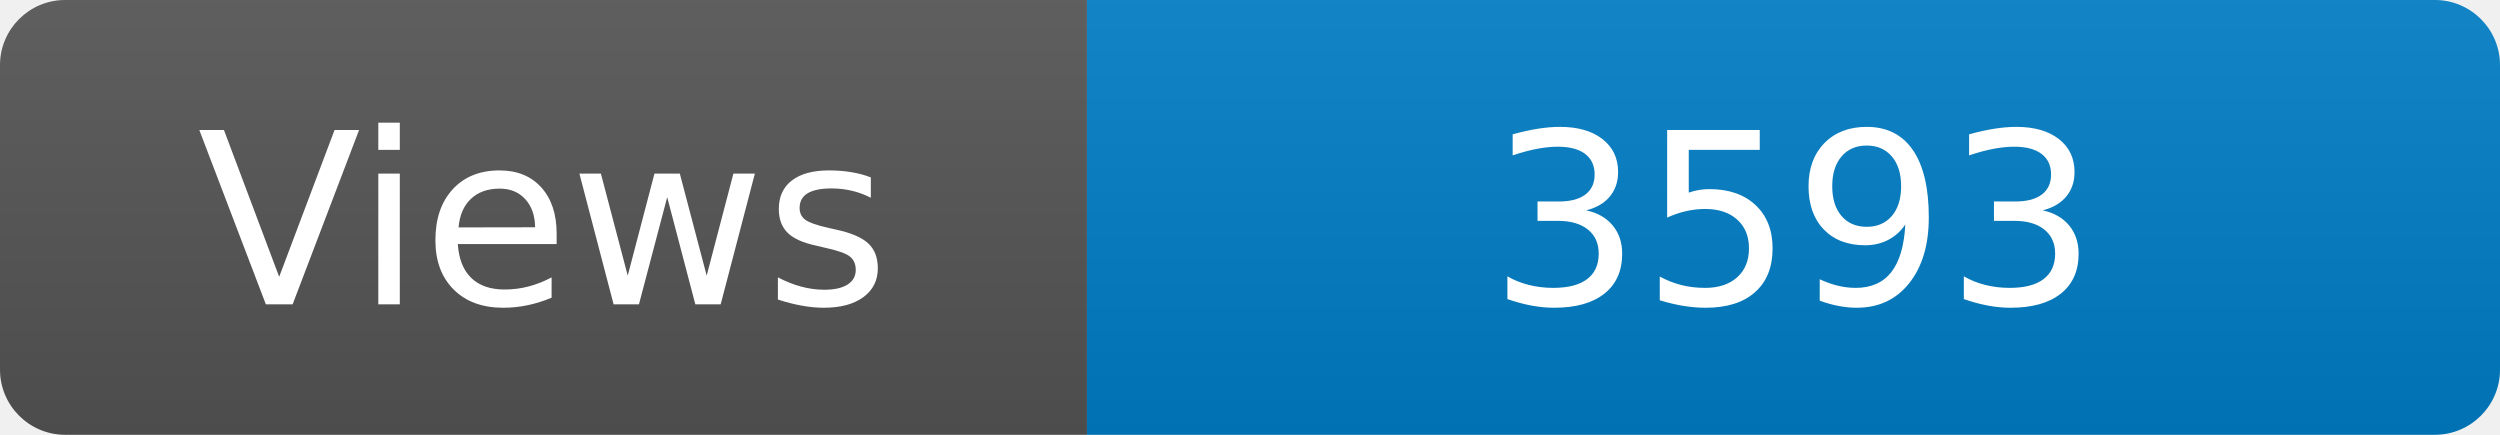
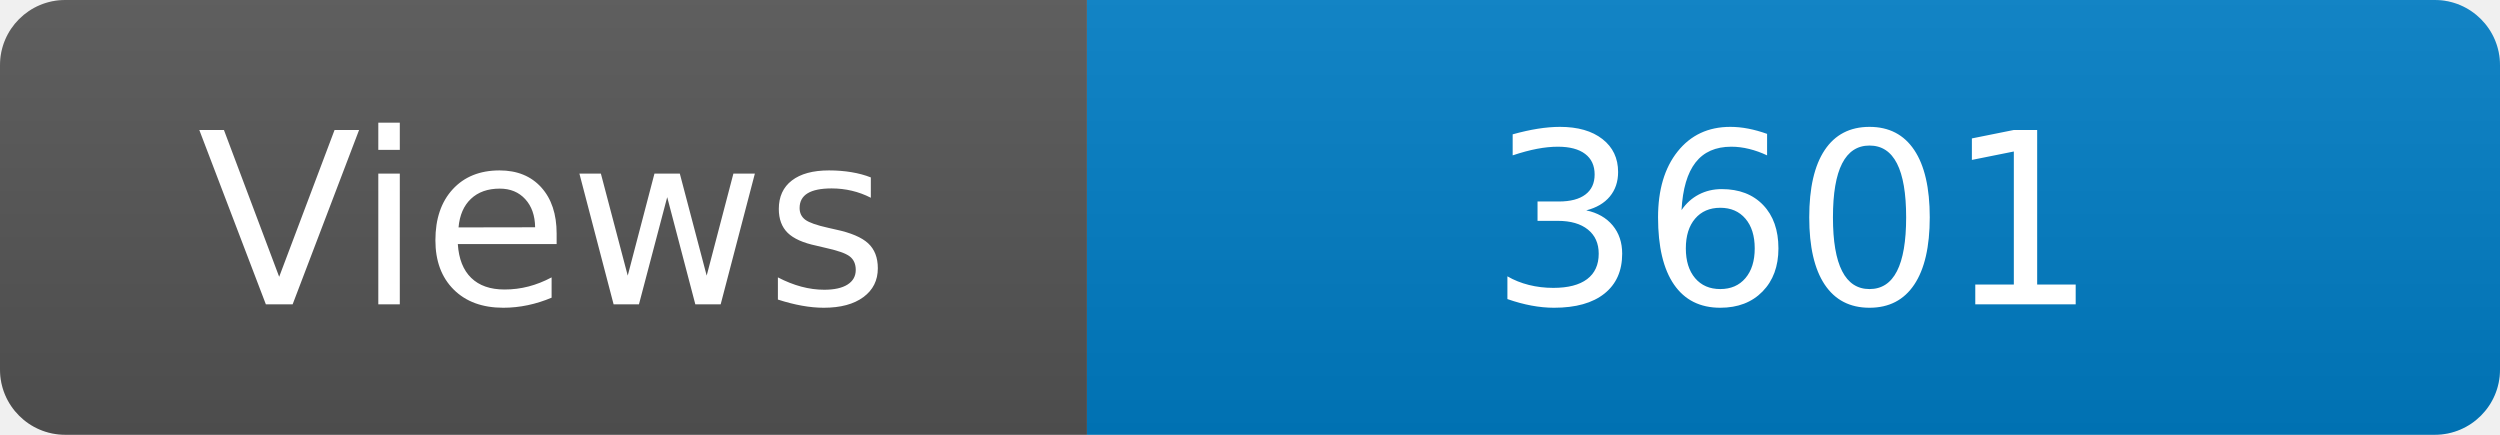
<svg xmlns="http://www.w3.org/2000/svg" width="115" height="20" role="img" aria-label="Maintained?: yes">
  <linearGradient id="s" x2="0" y2="100%">
    <stop offset="0" stop-color="#bbb" stop-opacity=".1" />
    <stop offset="1" stop-opacity=".1" />
  </linearGradient>
  <clipPath id="r">
    <rect width="115" height="20" rx="3" fill="#fff" />
  </clipPath>
  <g clip-path="url(#r)">
    <rect width="50" height="20" fill="#555" />
    <rect x="50" width="160" height="20" fill="#007ec6" />
    <rect width="115" height="20" fill="url(#s)" />
  </g>
  <g fill="#fff" text-anchor="middle" font-family="Verdana,Geneva,DejaVu Sans,sans-serif" font-size="110">
    <text x="250" y="140" transform="scale(.1)" fill="#fff">Views</text>
-     <text x="825" y="140" transform="scale(.1)" fill="#fff">3593</text>
+     <text x="825" y="140" transform="scale(.1)" fill="#fff">3601</text>
  </g>
</svg>
